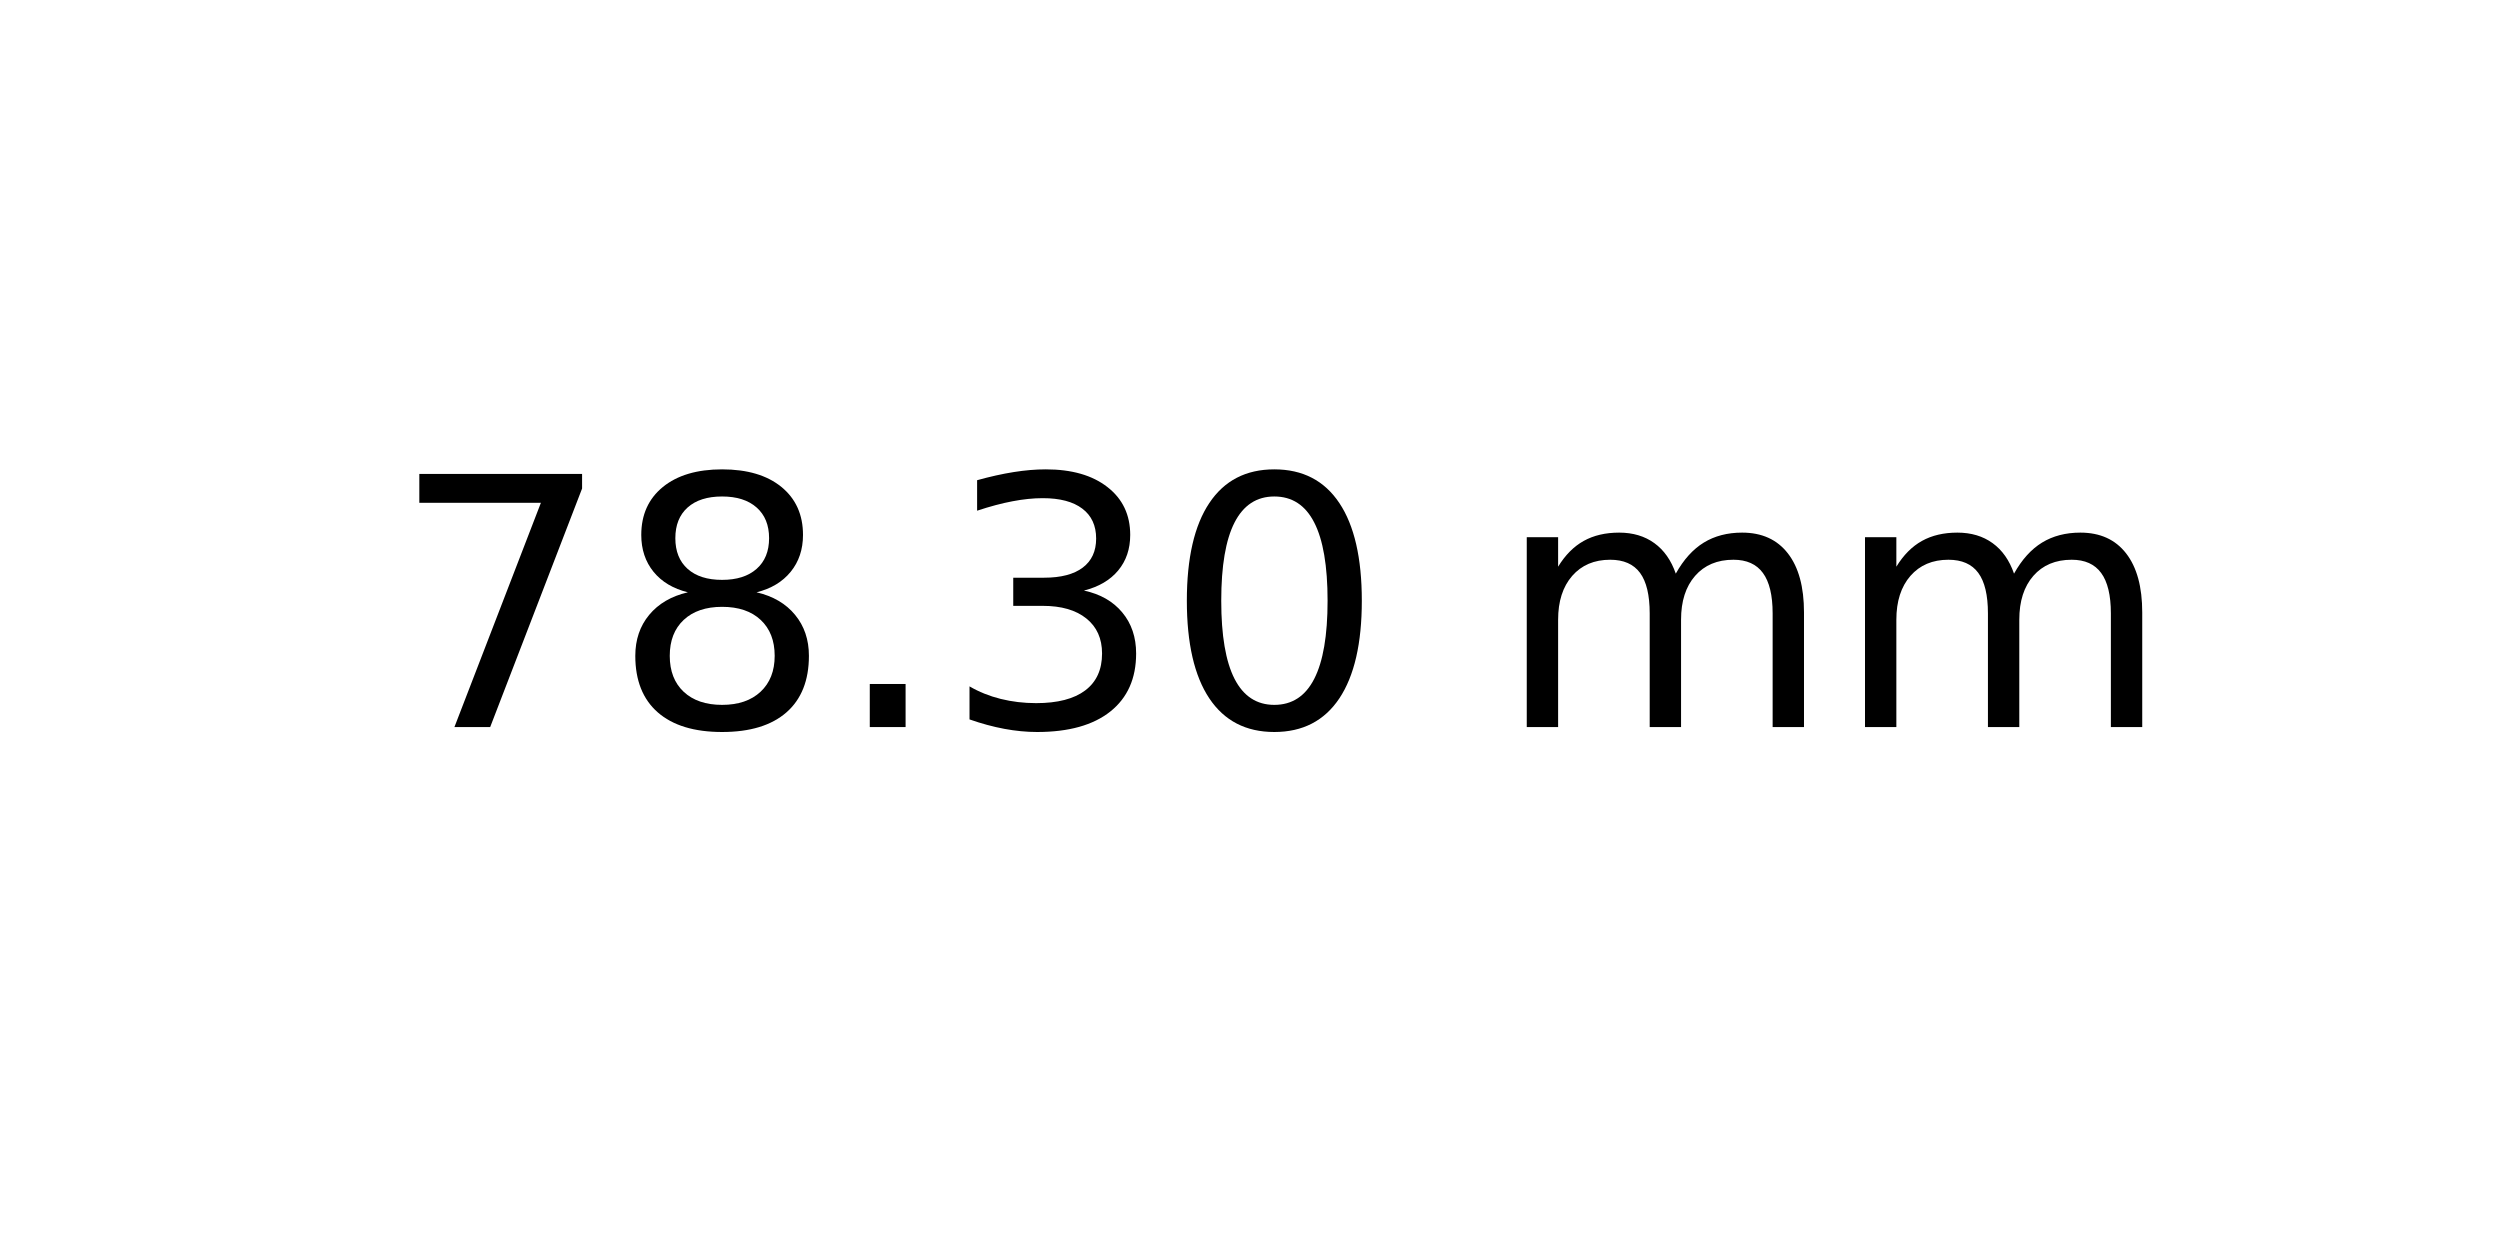
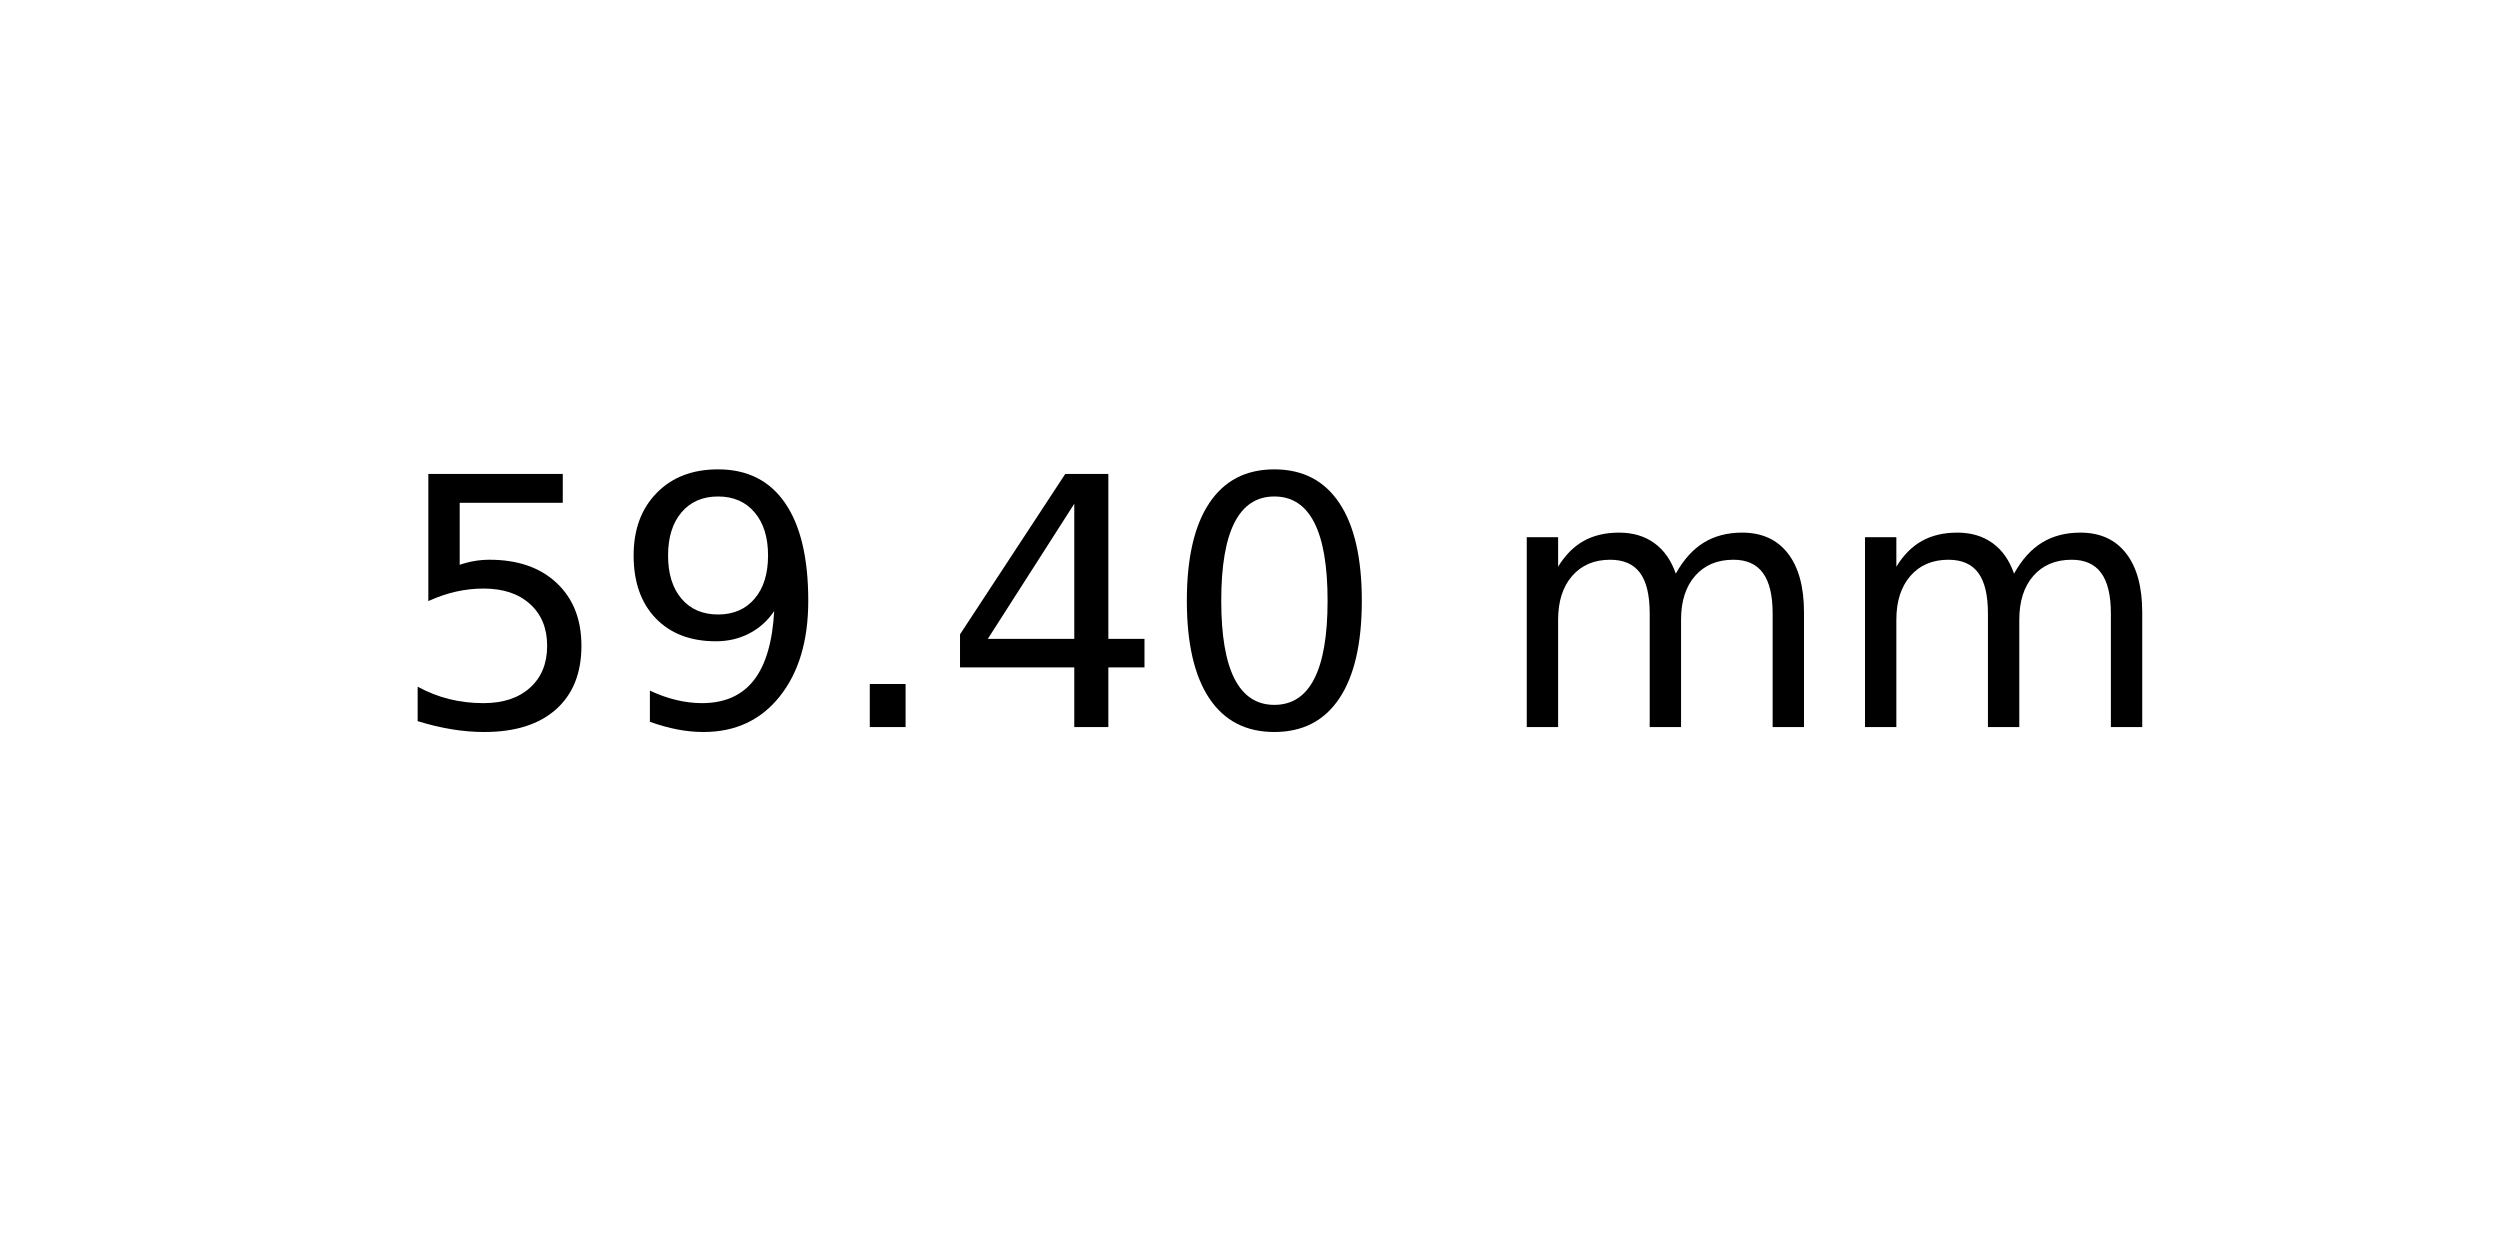
<svg xmlns="http://www.w3.org/2000/svg" xmlns:xlink="http://www.w3.org/1999/xlink" width="72pt" height="36pt" viewBox="0 0 72 36" version="1.1">
  <defs>
    <style type="text/css">*{stroke-linejoin: round; stroke-linecap: butt}</style>
  </defs>
  <g id="figure_1">
    <g id="axes_1">
      <g id="text_1">
        <g transform="translate(11.25625 20.93937) scale(0.1 -0.1)">
          <defs>
-             <path id="DejaVuSans-37" d="M 525 4666  L 3525 4666  L 3525 4397  L 1831 0  L 1172 0  L 2766 4134  L 525 4134  L 525 4666  z " transform="scale(0.015625)" />
-             <path id="DejaVuSans-38" d="M 2034 2216  Q 1584 2216 1326 1975  Q 1069 1734 1069 1313  Q 1069 891 1326 650  Q 1584 409 2034 409  Q 2484 409 2743 651  Q 3003 894 3003 1313  Q 3003 1734 2745 1975  Q 2488 2216 2034 2216  z M 1403 2484  Q 997 2584 770 2862  Q 544 3141 544 3541  Q 544 4100 942 4425  Q 1341 4750 2034 4750  Q 2731 4750 3128 4425  Q 3525 4100 3525 3541  Q 3525 3141 3298 2862  Q 3072 2584 2669 2484  Q 3125 2378 3379 2068  Q 3634 1759 3634 1313  Q 3634 634 3220 271  Q 2806 -91 2034 -91  Q 1263 -91 848 271  Q 434 634 434 1313  Q 434 1759 690 2068  Q 947 2378 1403 2484  z M 1172 3481  Q 1172 3119 1398 2916  Q 1625 2713 2034 2713  Q 2441 2713 2670 2916  Q 2900 3119 2900 3481  Q 2900 3844 2670 4047  Q 2441 4250 2034 4250  Q 1625 4250 1398 4047  Q 1172 3844 1172 3481  z " transform="scale(0.015625)" />
+             <path id="DejaVuSans-35" d="M 691 4666  L 3169 4666  L 3169 4134  L 1269 4134  L 1269 2991  Q 1406 3038 1543 3061  Q 1681 3084 1819 3084  Q 2600 3084 3056 2656  Q 3513 2228 3513 1497  Q 3513 744 3044 326  Q 2575 -91 1722 -91  Q 1428 -91 1123 -41  Q 819 9 494 109  L 494 744  Q 775 591 1075 516  Q 1375 441 1709 441  Q 2250 441 2565 725  Q 2881 1009 2881 1497  Q 2881 1984 2565 2268  Q 2250 2553 1709 2553  Q 1456 2553 1204 2497  Q 953 2441 691 2322  L 691 4666  z " transform="scale(0.015625)" />
+             <path id="DejaVuSans-39" d="M 703 97  L 703 672  Q 941 559 1184 500  Q 1428 441 1663 441  Q 2288 441 2617 861  Q 2947 1281 2994 2138  Q 2813 1869 2534 1725  Q 2256 1581 1919 1581  Q 1219 1581 811 2004  Q 403 2428 403 3163  Q 403 3881 828 4315  Q 1253 4750 1959 4750  Q 2769 4750 3195 4129  Q 3622 3509 3622 2328  Q 3622 1225 3098 567  Q 2575 -91 1691 -91  Q 1453 -91 1209 -44  Q 966 3 703 97  z M 1959 2075  Q 2384 2075 2632 2365  Q 2881 2656 2881 3163  Q 2881 3666 2632 3958  Q 2384 4250 1959 4250  Q 1534 4250 1286 3958  Q 1038 3666 1038 3163  Q 1038 2656 1286 2365  Q 1534 2075 1959 2075  z " transform="scale(0.015625)" />
            <path id="DejaVuSans-2e" d="M 684 794  L 1344 794  L 1344 0  L 684 0  L 684 794  z " transform="scale(0.015625)" />
-             <path id="DejaVuSans-33" d="M 2597 2516  Q 3050 2419 3304 2112  Q 3559 1806 3559 1356  Q 3559 666 3084 287  Q 2609 -91 1734 -91  Q 1441 -91 1130 -33  Q 819 25 488 141  L 488 750  Q 750 597 1062 519  Q 1375 441 1716 441  Q 2309 441 2620 675  Q 2931 909 2931 1356  Q 2931 1769 2642 2001  Q 2353 2234 1838 2234  L 1294 2234  L 1294 2753  L 1863 2753  Q 2328 2753 2575 2939  Q 2822 3125 2822 3475  Q 2822 3834 2567 4026  Q 2313 4219 1838 4219  Q 1578 4219 1281 4162  Q 984 4106 628 3988  L 628 4550  Q 988 4650 1302 4700  Q 1616 4750 1894 4750  Q 2613 4750 3031 4423  Q 3450 4097 3450 3541  Q 3450 3153 3228 2886  Q 3006 2619 2597 2516  z " transform="scale(0.015625)" />
+             <path id="DejaVuSans-34" d="M 2419 4116  L 825 1625  L 2419 1625  L 2419 4116  z M 2253 4666  L 3047 4666  L 3047 1625  L 3713 1625  L 3713 1100  L 3047 1100  L 3047 0  L 2419 0  L 2419 1100  L 313 1100  L 313 1709  L 2253 4666  z " transform="scale(0.015625)" />
            <path id="DejaVuSans-30" d="M 2034 4250  Q 1547 4250 1301 3770  Q 1056 3291 1056 2328  Q 1056 1369 1301 889  Q 1547 409 2034 409  Q 2525 409 2770 889  Q 3016 1369 3016 2328  Q 3016 3291 2770 3770  Q 2525 4250 2034 4250  z M 2034 4750  Q 2819 4750 3233 4129  Q 3647 3509 3647 2328  Q 3647 1150 3233 529  Q 2819 -91 2034 -91  Q 1250 -91 836 529  Q 422 1150 422 2328  Q 422 3509 836 4129  Q 1250 4750 2034 4750  z " transform="scale(0.015625)" />
            <path id="DejaVuSans-20" transform="scale(0.015625)" />
            <path id="DejaVuSans-6d" d="M 3328 2828  Q 3544 3216 3844 3400  Q 4144 3584 4550 3584  Q 5097 3584 5394 3201  Q 5691 2819 5691 2113  L 5691 0  L 5113 0  L 5113 2094  Q 5113 2597 4934 2840  Q 4756 3084 4391 3084  Q 3944 3084 3684 2787  Q 3425 2491 3425 1978  L 3425 0  L 2847 0  L 2847 2094  Q 2847 2600 2669 2842  Q 2491 3084 2119 3084  Q 1678 3084 1418 2786  Q 1159 2488 1159 1978  L 1159 0  L 581 0  L 581 3500  L 1159 3500  L 1159 2956  Q 1356 3278 1631 3431  Q 1906 3584 2284 3584  Q 2666 3584 2933 3390  Q 3200 3197 3328 2828  z " transform="scale(0.015625)" />
          </defs>
-           <use xlink:href="#DejaVuSans-37" />
-           <use xlink:href="#DejaVuSans-38" x="63.623" />
+           <use xlink:href="#DejaVuSans-35" />
+           <use xlink:href="#DejaVuSans-39" x="63.623" />
          <use xlink:href="#DejaVuSans-2e" x="127.246" />
-           <use xlink:href="#DejaVuSans-33" x="159.033" />
+           <use xlink:href="#DejaVuSans-34" x="159.033" />
          <use xlink:href="#DejaVuSans-30" x="222.656" />
          <use xlink:href="#DejaVuSans-20" x="286.279" />
          <use xlink:href="#DejaVuSans-6d" x="318.066" />
          <use xlink:href="#DejaVuSans-6d" x="415.479" />
        </g>
      </g>
    </g>
  </g>
</svg>
